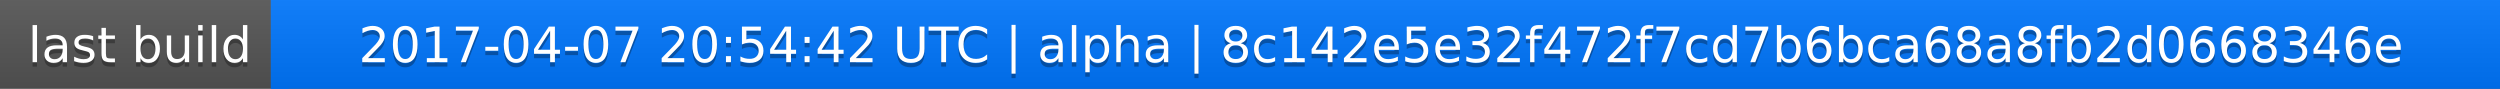
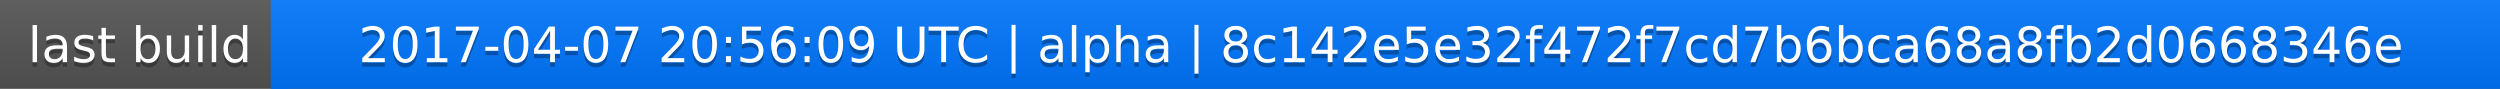
<svg xmlns="http://www.w3.org/2000/svg" width="563" height="20">
  <linearGradient id="a" x2="0" y2="100%">
    <stop offset="0" stop-color="#bbb" stop-opacity=".1" />
    <stop offset="1" stop-opacity=".1" />
  </linearGradient>
  <rect rx="0" width="563" height="20" fill="#555" />
  <rect rx="0" x="61" width="502" height="20" fill="#07f" />
  <path fill="#07f" d="M61 0h4v20h-4z" />
  <rect rx="0" width="563" height="20" fill="url(#a)" />
  <g fill="#fff" text-anchor="middle" font-family="DejaVu Sans,Verdana,Geneva,sans-serif" font-size="11">
    <text x="31.5" y="15" fill="#010101" fill-opacity=".3">last build</text>
    <text x="31.5" y="14">last build</text>
-     <text x="311" y="15" fill="#010101" fill-opacity=".3">2017-04-07 20:54:42 UTC | alpha | 8c142e5e32f472f7cd7b6bca68a8fb2d0668346e</text>
-     <text x="311" y="14">2017-04-07 20:54:42 UTC | alpha | 8c142e5e32f472f7cd7b6bca68a8fb2d0668346e</text>
+     <text x="311" y="15" fill="#010101" fill-opacity=".3">2017-04-07 20:56:09 UTC | alpha | 8c142e5e32f472f7cd7b6bca68a8fb2d0668346e</text>
+     <text x="311" y="14">2017-04-07 20:56:09 UTC | alpha | 8c142e5e32f472f7cd7b6bca68a8fb2d0668346e</text>
  </g>
</svg>
